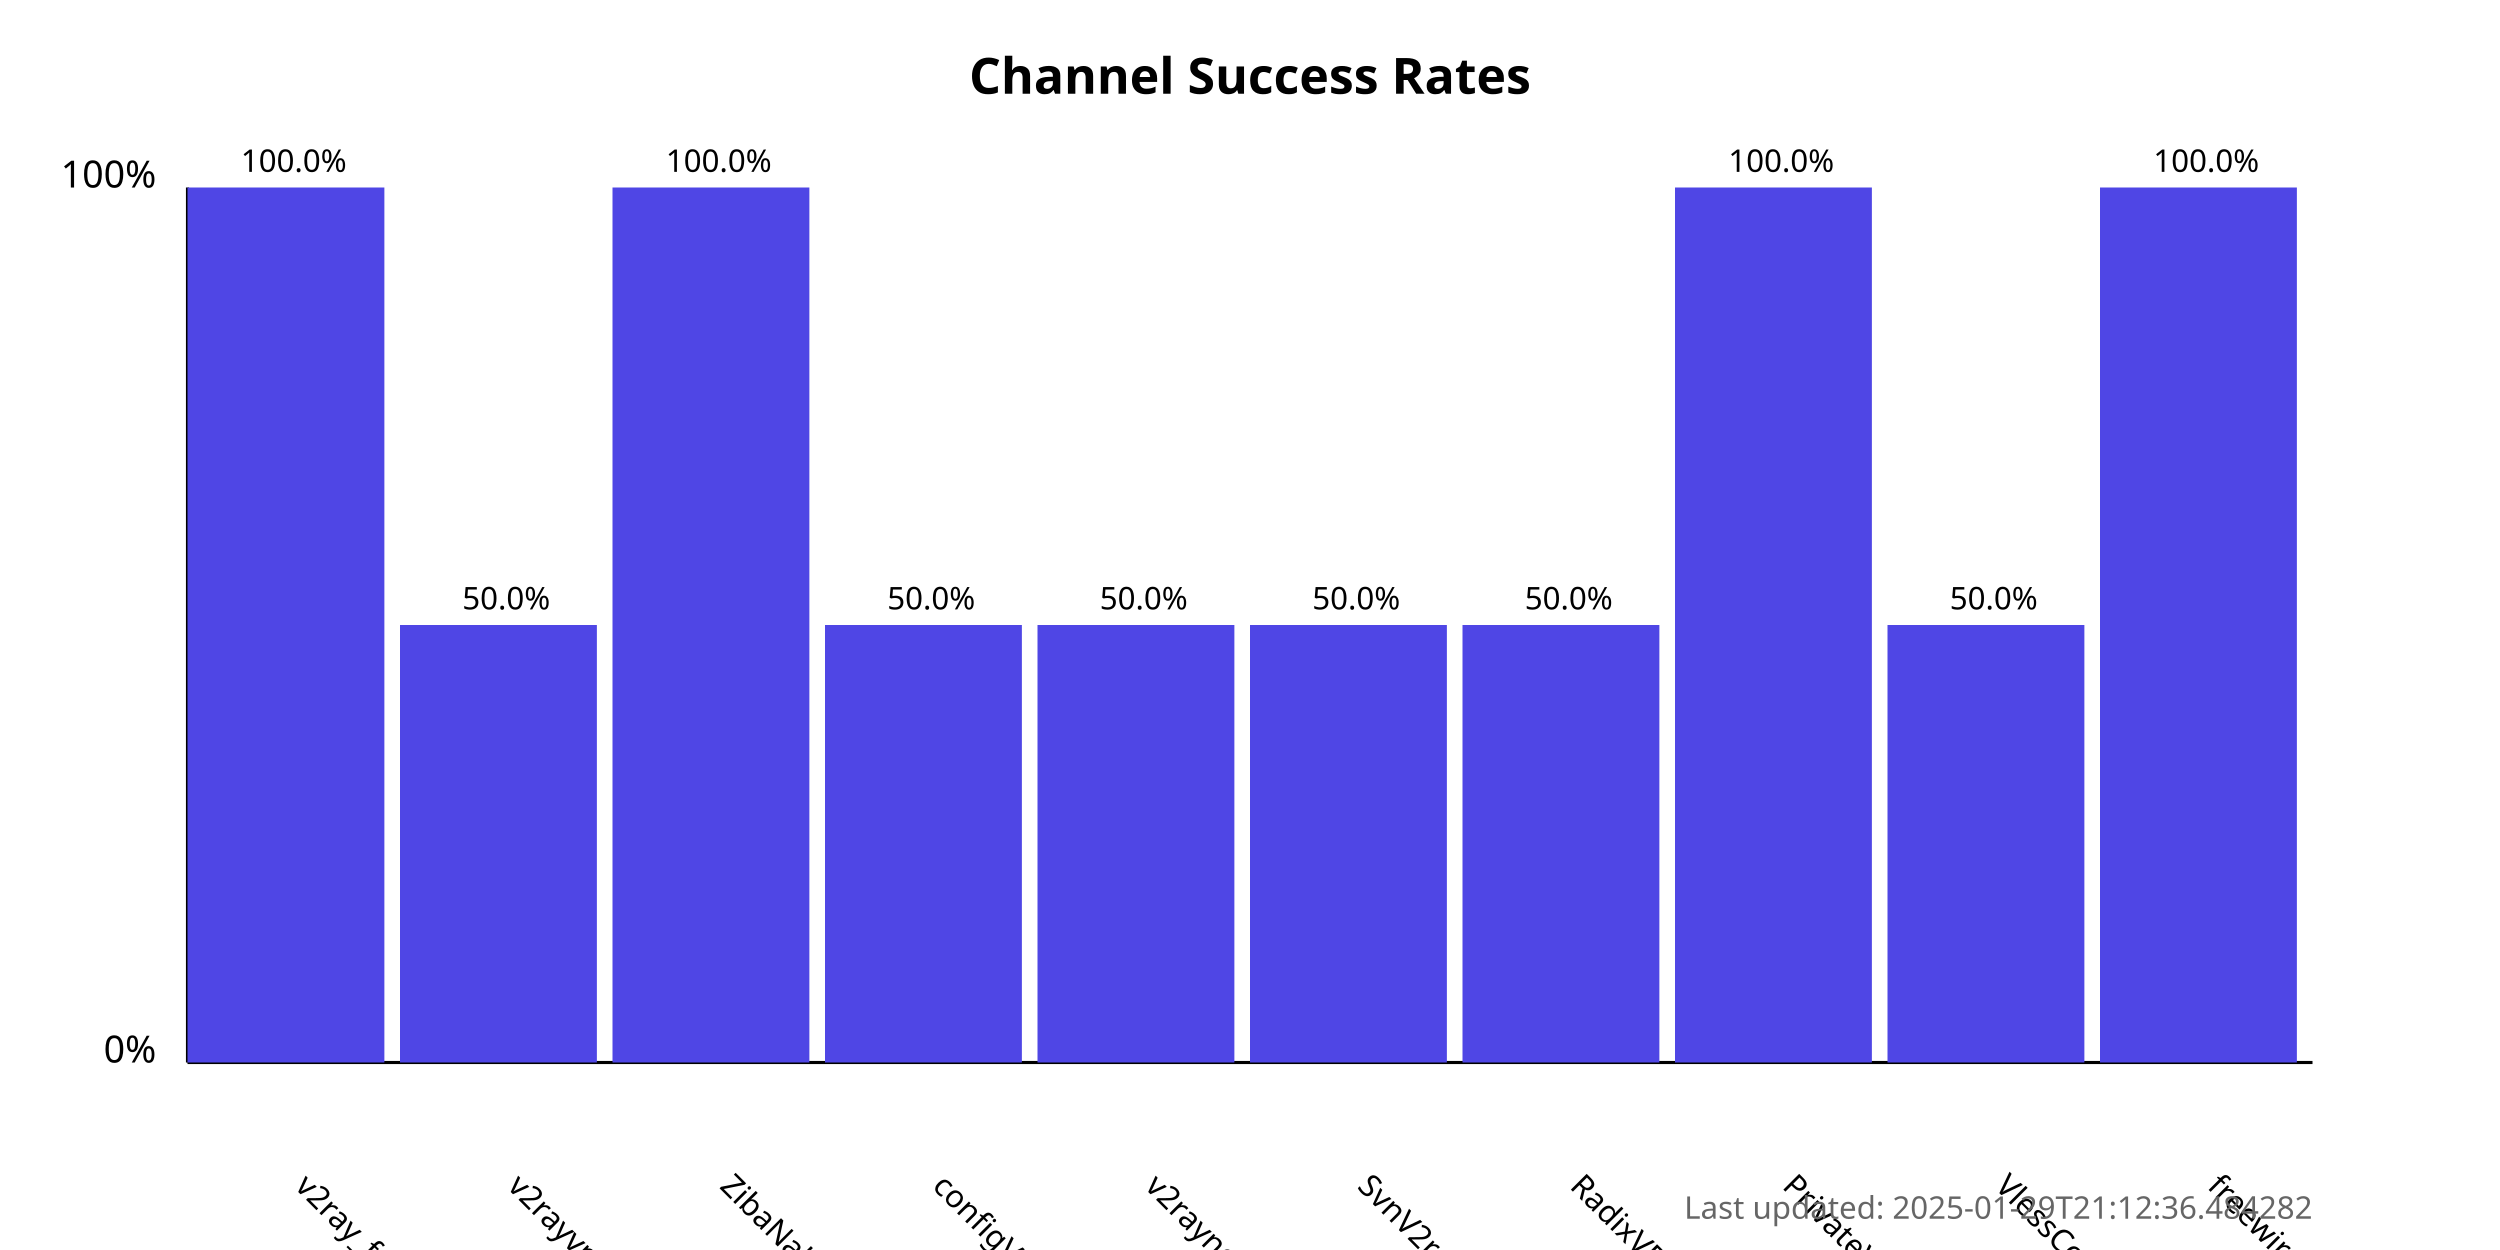
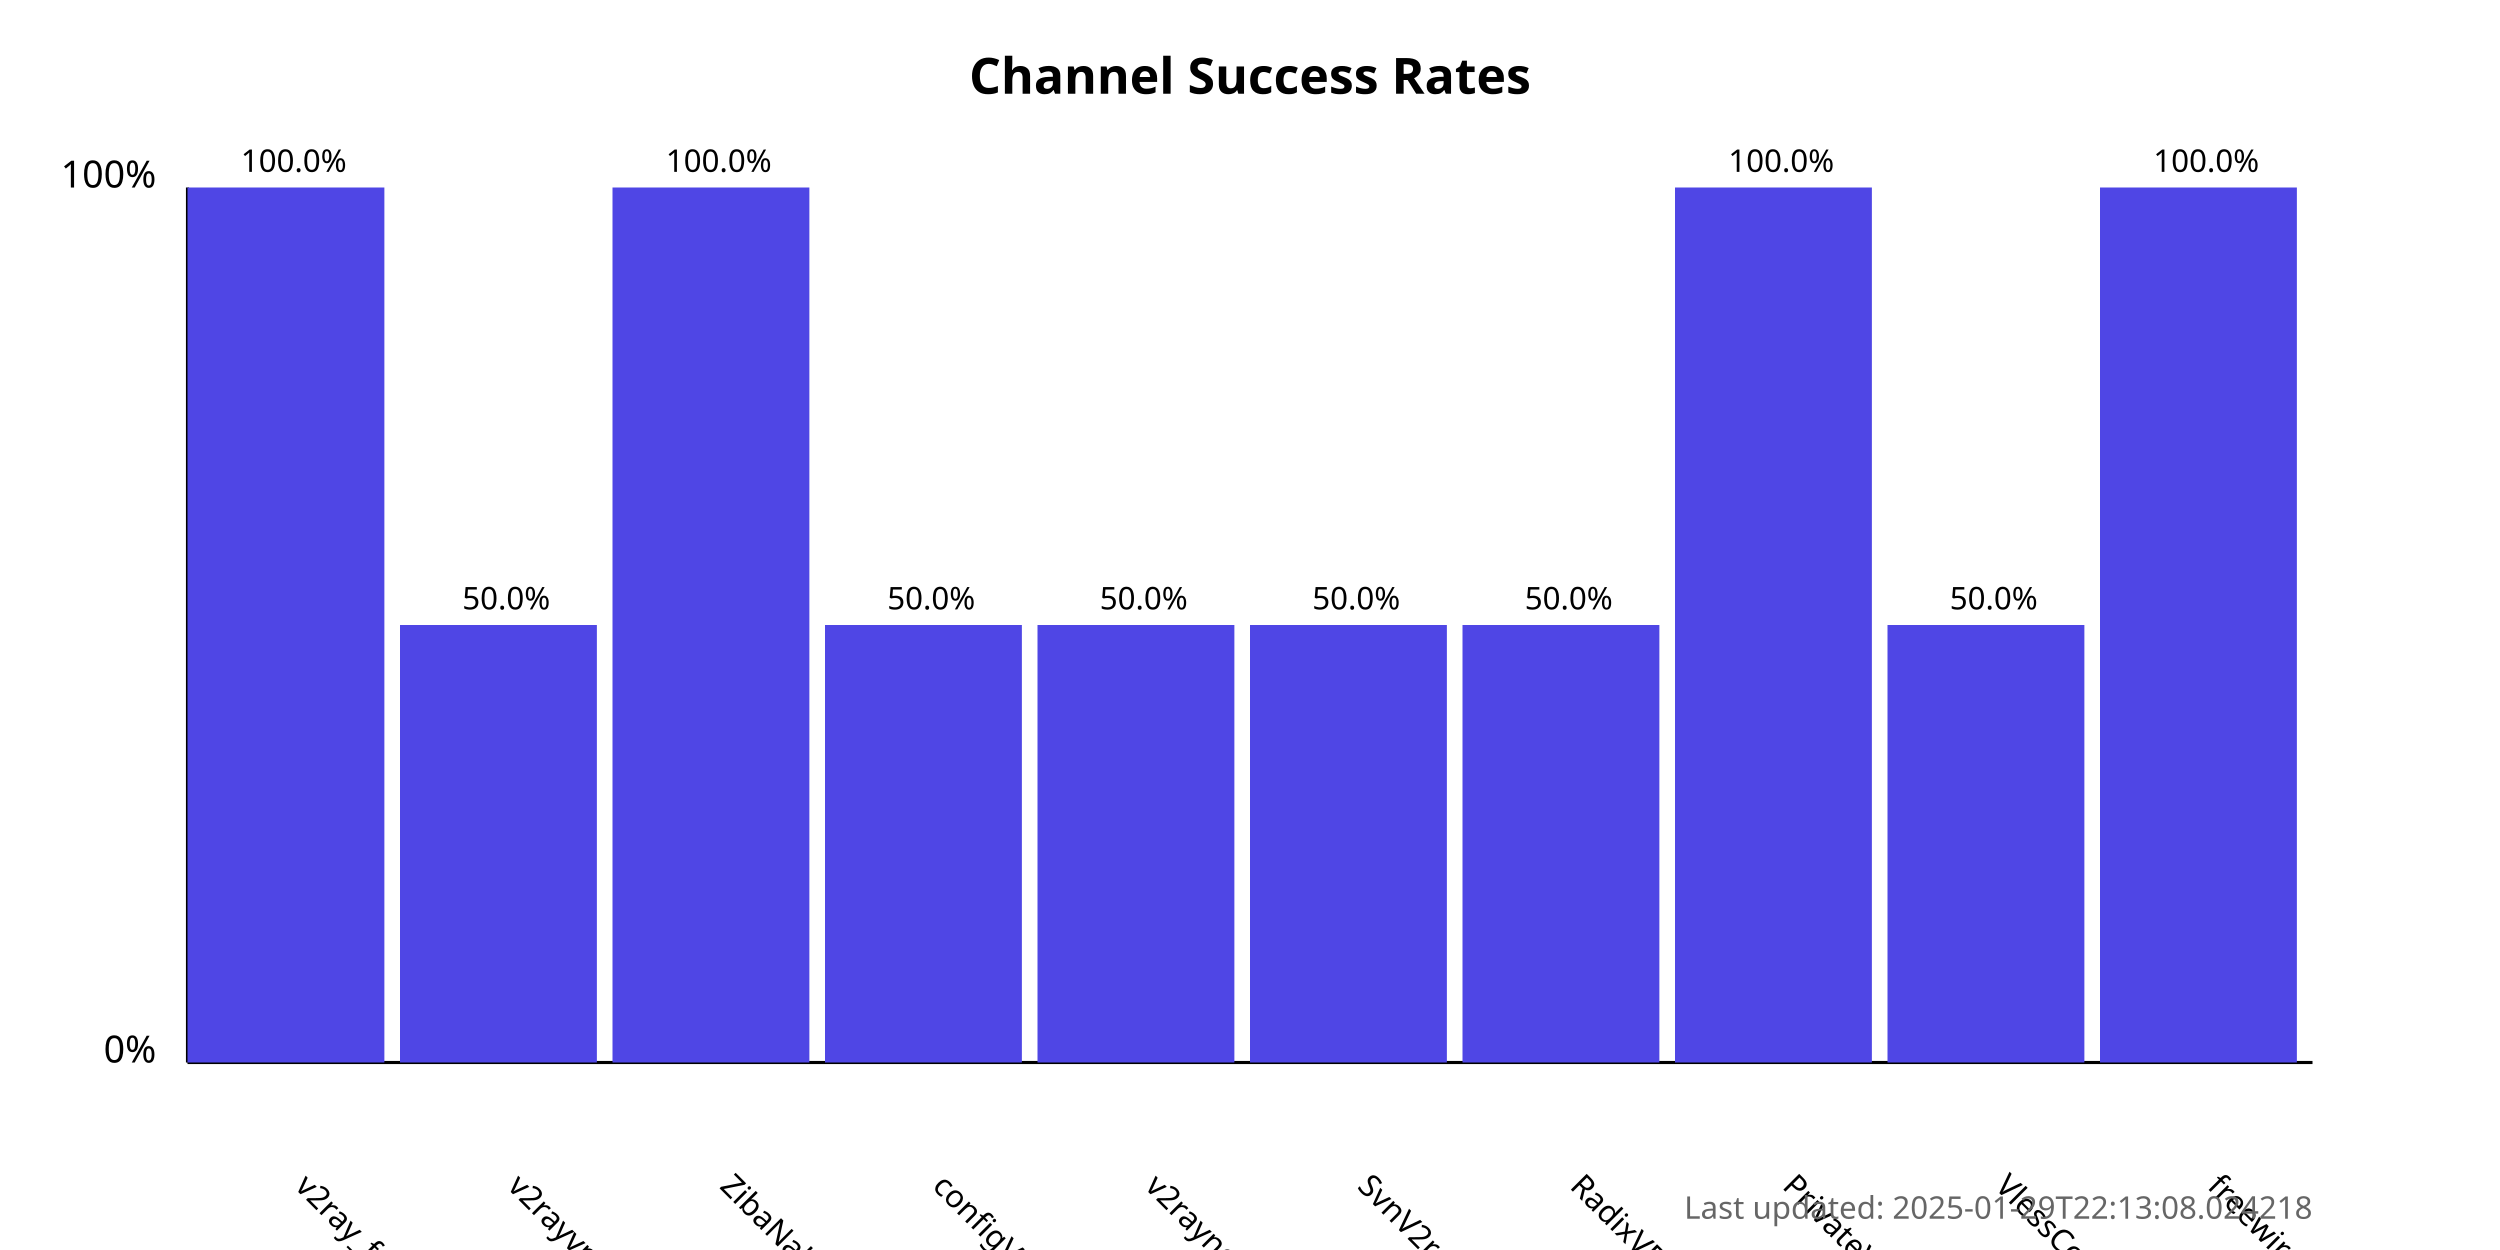
<svg xmlns="http://www.w3.org/2000/svg" width="800" height="400">
  <style>
            .chart-title { font: bold 16px sans-serif; }
            .axis-label { font: 12px sans-serif; }
            .tick-label { font: 10px sans-serif; }
            .bar { fill: #4f46e5; }
            .bar:hover { fill: #6366f1; }
            .timestamp { font: 10px sans-serif; fill: #666; }
        </style>
  <text x="400.0" y="30" text-anchor="middle" class="chart-title">
            Channel Success Rates
        </text>
  <line x1="60" y1="340" x2="60" y2="60" stroke="black" stroke-width="1" />
  <line x1="60" y1="340" x2="740" y2="340" stroke="black" stroke-width="1" />
  <text x="50" y="340" text-anchor="end" class="axis-label">0%</text>
  <text x="50" y="60" text-anchor="end" class="axis-label">100%</text>
  <g>
    <rect x="60" y="60.0" width="63.0" height="280.0" class="bar" />
    <text x="94.0" y="380" transform="rotate(45, 94.0, 380)" text-anchor="start" class="tick-label">
                v2ray_free_conf
            </text>
    <text x="94.0" y="55.0" text-anchor="middle" class="tick-label">
                100.0%
            </text>
  </g>
  <g>
    <rect x="128.0" y="200.0" width="63.0" height="140.0" class="bar" />
    <text x="162.0" y="380" transform="rotate(45, 162.0, 380)" text-anchor="start" class="tick-label">
                v2rayvpno
            </text>
    <text x="162.0" y="195.0" text-anchor="middle" class="tick-label">
                50.0%
            </text>
  </g>
  <g>
    <rect x="196.0" y="60.0" width="63.0" height="280.0" class="bar" />
    <text x="230.0" y="380" transform="rotate(45, 230.0, 380)" text-anchor="start" class="tick-label">
                ZibaNabz
            </text>
    <text x="230.0" y="55.0" text-anchor="middle" class="tick-label">
                100.0%
            </text>
  </g>
  <g>
    <rect x="264.0" y="200.0" width="63.0" height="140.0" class="bar" />
    <text x="298.0" y="380" transform="rotate(45, 298.0, 380)" text-anchor="start" class="tick-label">
                configV2rayForFree
            </text>
    <text x="298.0" y="195.0" text-anchor="middle" class="tick-label">
                50.0%
            </text>
  </g>
  <g>
    <rect x="332.0" y="200.0" width="63.0" height="140.0" class="bar" />
    <text x="366.0" y="380" transform="rotate(45, 366.0, 380)" text-anchor="start" class="tick-label">
                v2rayngvpn
            </text>
    <text x="366.0" y="195.0" text-anchor="middle" class="tick-label">
                50.0%
            </text>
  </g>
  <g>
    <rect x="400.0" y="200.0" width="63.0" height="140.0" class="bar" />
    <text x="434.0" y="380" transform="rotate(45, 434.0, 380)" text-anchor="start" class="tick-label">
                SvnV2ray
            </text>
    <text x="434.0" y="195.0" text-anchor="middle" class="tick-label">
                50.0%
            </text>
  </g>
  <g>
    <rect x="468.0" y="200.0" width="63.0" height="140.0" class="bar" />
    <text x="502.0" y="380" transform="rotate(45, 502.0, 380)" text-anchor="start" class="tick-label">
                RadixVPN
            </text>
    <text x="502.0" y="195.0" text-anchor="middle" class="tick-label">
                50.0%
            </text>
  </g>
  <g>
    <rect x="536.0" y="60.0" width="63.0" height="280.0" class="bar" />
    <text x="570.0" y="380" transform="rotate(45, 570.0, 380)" text-anchor="start" class="tick-label">
                PrivateVPNs
            </text>
    <text x="570.0" y="55.0" text-anchor="middle" class="tick-label">
                100.0%
            </text>
  </g>
  <g>
    <rect x="604.0" y="200.0" width="63.0" height="140.0" class="bar" />
    <text x="638.0" y="380" transform="rotate(45, 638.0, 380)" text-anchor="start" class="tick-label">
                VlessConfig
            </text>
    <text x="638.0" y="195.0" text-anchor="middle" class="tick-label">
                50.0%
            </text>
  </g>
  <g>
    <rect x="672.0" y="60.0" width="63.0" height="280.0" class="bar" />
    <text x="706.0" y="380" transform="rotate(45, 706.0, 380)" text-anchor="start" class="tick-label">
                freewireguard
            </text>
    <text x="706.0" y="55.0" text-anchor="middle" class="tick-label">
                100.0%
            </text>
  </g>
  <text x="740" y="390" text-anchor="end" class="timestamp">
-             Last updated: 2025-01-29T21:12:36.484282
+             Last updated: 2025-01-29T22:13:08.024218
        </text>
</svg>
